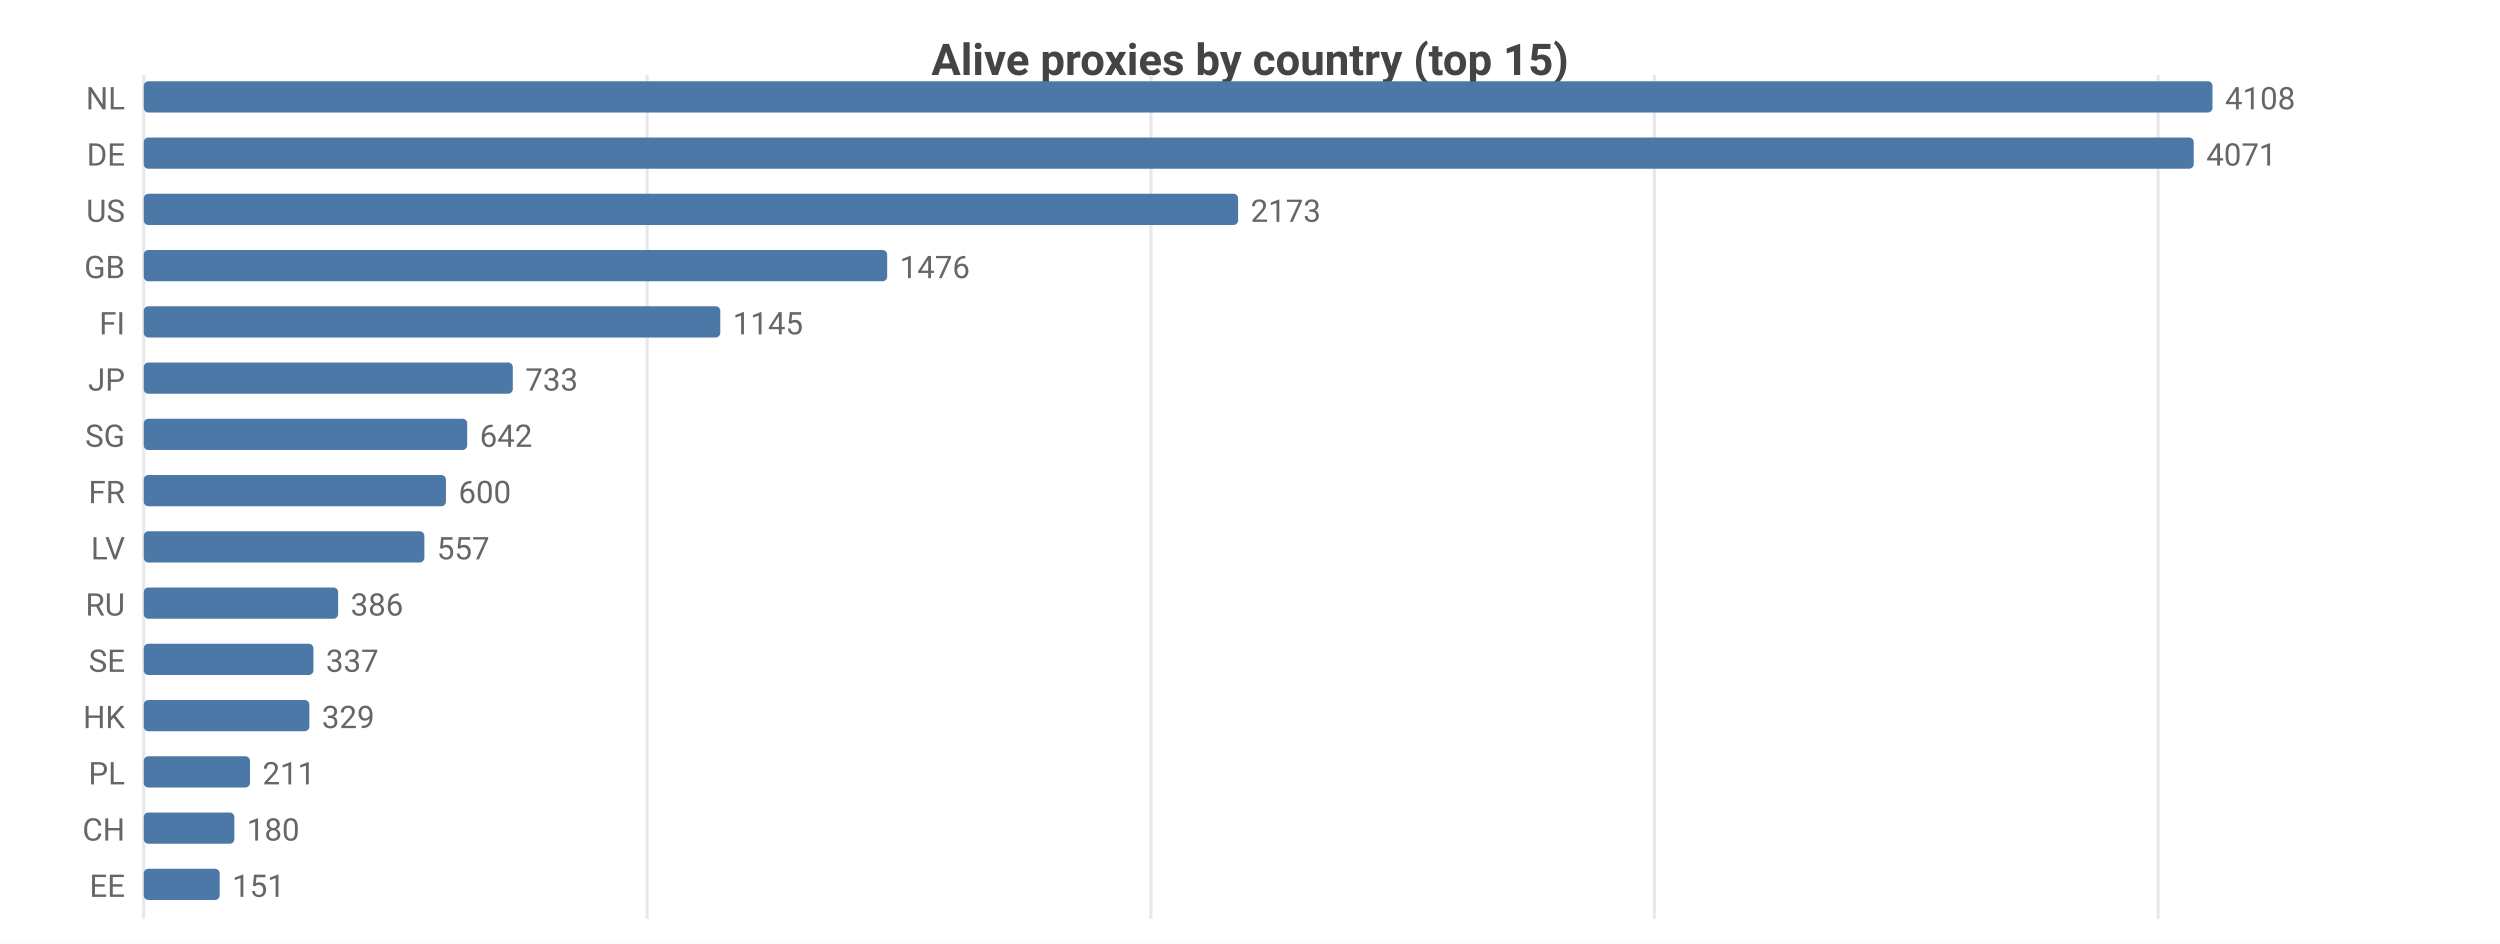
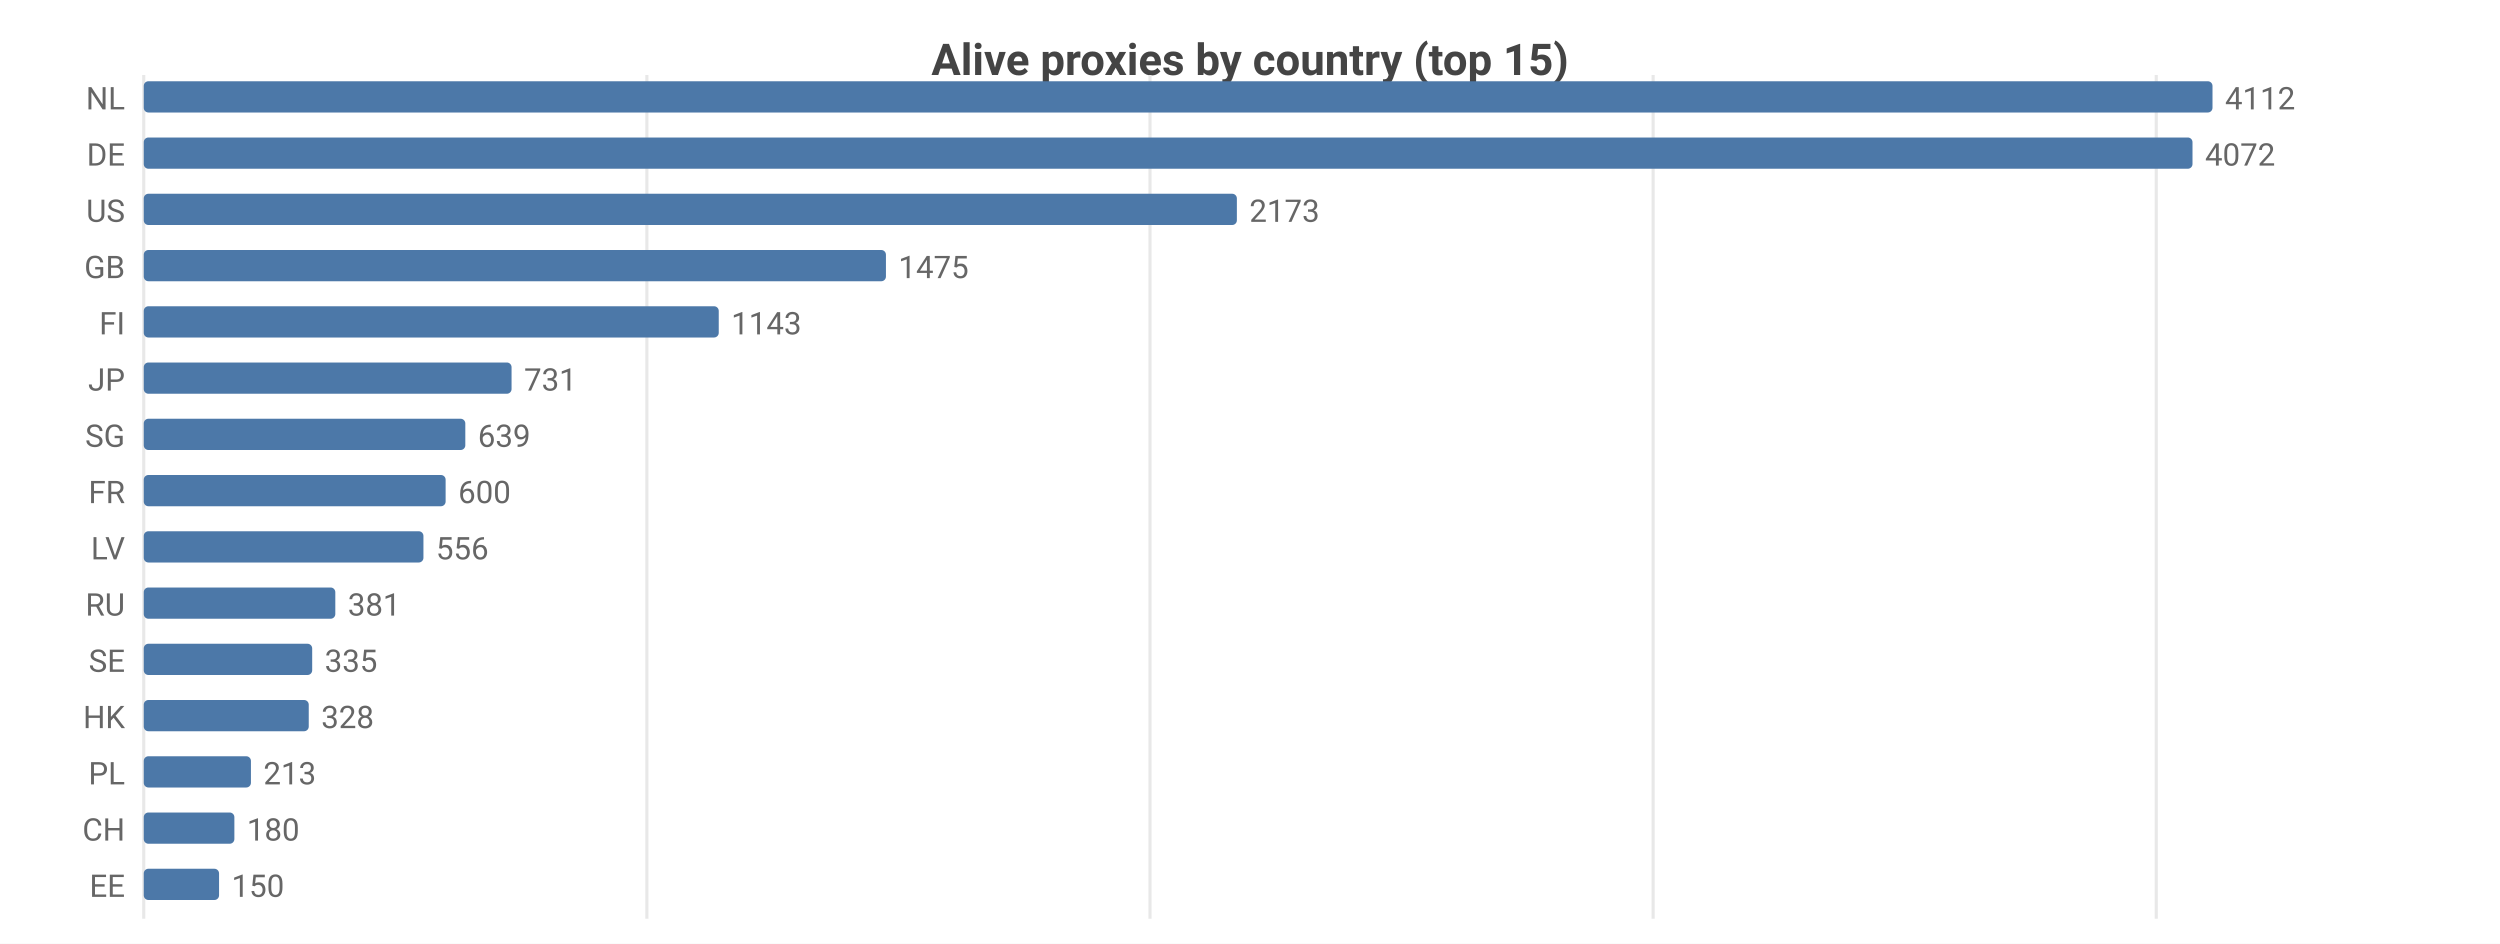
<svg xmlns="http://www.w3.org/2000/svg" width="800" height="302" viewBox="0 0 800 302">
  <rect width="800" height="302" fill="#ffffff" />
  <style>text{font-family:system-ui,-apple-system,'Segoe UI',Roboto,sans-serif}.g{stroke:#e8e8e8;stroke-width:1}.a{stroke:#999;stroke-width:1}.t{font-size:10px;fill:#666}.m{font-size:10px;text-anchor:middle;fill:#666}.e{font-size:10px;text-anchor:end;fill:#666}.l{font-size:11px;fill:#333}.tt{font-size:14px;font-weight:600;text-anchor:middle;fill:#444}.em{font-size:13px;text-anchor:middle;fill:#999}</style>
  <text class="tt" x="400.0" y="24">Alive proxies by country (top 15)</text>
  <line class="g" x1="46" y1="24" x2="46" y2="294" />
-   <line class="g" x1="207.1" y1="24" x2="207.1" y2="294" />
-   <line class="g" x1="368.3" y1="24" x2="368.3" y2="294" />
-   <line class="g" x1="529.4" y1="24" x2="529.4" y2="294" />
-   <line class="g" x1="690.6" y1="24" x2="690.6" y2="294" />
+   <line class="g" x1="207.0" y1="24" x2="207.0" y2="294" />
+   <line class="g" x1="368.0" y1="24" x2="368.0" y2="294" />
+   <line class="g" x1="529.0" y1="24" x2="529.0" y2="294" />
+   <line class="g" x1="690.0" y1="24" x2="690.0" y2="294" />
  <text class="e" x="40" y="35">NL</text>
  <rect x="46" y="26" width="662" height="10" fill="#4c78a8" rx="1.5" />
-   <text class="t" x="712" y="35">4108</text>
+   <text class="t" x="712" y="35">4112</text>
  <text class="e" x="40" y="53">DE</text>
-   <rect x="46" y="44" width="656.0" height="10" fill="#4c78a8" rx="1.5" />
-   <text class="t" x="706.0" y="53">4071</text>
+   <rect x="46" y="44" width="655.6" height="10" fill="#4c78a8" rx="1.5" />
+   <text class="t" x="705.6" y="53">4072</text>
  <text class="e" x="40" y="71">US</text>
-   <rect x="46" y="62" width="350.2" height="10" fill="#4c78a8" rx="1.5" />
-   <text class="t" x="400.2" y="71">2173</text>
+   <rect x="46" y="62" width="349.8" height="10" fill="#4c78a8" rx="1.5" />
+   <text class="t" x="399.8" y="71">2173</text>
  <text class="e" x="40" y="89">GB</text>
-   <rect x="46" y="80" width="237.9" height="10" fill="#4c78a8" rx="1.5" />
-   <text class="t" x="287.9" y="89">1476</text>
+   <rect x="46" y="80" width="237.5" height="10" fill="#4c78a8" rx="1.5" />
+   <text class="t" x="287.5" y="89">1475</text>
  <text class="e" x="40" y="107">FI</text>
-   <rect x="46" y="98" width="184.5" height="10" fill="#4c78a8" rx="1.5" />
-   <text class="t" x="234.5" y="107">1145</text>
+   <rect x="46" y="98" width="184.0" height="10" fill="#4c78a8" rx="1.5" />
+   <text class="t" x="234.0" y="107">1143</text>
  <text class="e" x="40" y="125">JP</text>
-   <rect x="46" y="116" width="118.1" height="10" fill="#4c78a8" rx="1.5" />
-   <text class="t" x="168.1" y="125">733</text>
+   <rect x="46" y="116" width="117.7" height="10" fill="#4c78a8" rx="1.5" />
+   <text class="t" x="167.7" y="125">731</text>
  <text class="e" x="40" y="143">SG</text>
-   <rect x="46" y="134" width="103.5" height="10" fill="#4c78a8" rx="1.5" />
-   <text class="t" x="153.5" y="143">642</text>
+   <rect x="46" y="134" width="102.9" height="10" fill="#4c78a8" rx="1.5" />
+   <text class="t" x="152.9" y="143">639</text>
  <text class="e" x="40" y="161">FR</text>
-   <rect x="46" y="152" width="96.7" height="10" fill="#4c78a8" rx="1.5" />
-   <text class="t" x="146.7" y="161">600</text>
+   <rect x="46" y="152" width="96.6" height="10" fill="#4c78a8" rx="1.5" />
+   <text class="t" x="146.6" y="161">600</text>
  <text class="e" x="40" y="179">LV</text>
-   <rect x="46" y="170" width="89.8" height="10" fill="#4c78a8" rx="1.5" />
-   <text class="t" x="139.8" y="179">557</text>
+   <rect x="46" y="170" width="89.5" height="10" fill="#4c78a8" rx="1.5" />
+   <text class="t" x="139.5" y="179">556</text>
  <text class="e" x="40" y="197">RU</text>
-   <rect x="46" y="188" width="62.2" height="10" fill="#4c78a8" rx="1.5" />
-   <text class="t" x="112.2" y="197">386</text>
+   <rect x="46" y="188" width="61.3" height="10" fill="#4c78a8" rx="1.5" />
+   <text class="t" x="111.3" y="197">381</text>
  <text class="e" x="40" y="215">SE</text>
-   <rect x="46" y="206" width="54.3" height="10" fill="#4c78a8" rx="1.5" />
-   <text class="t" x="104.3" y="215">337</text>
+   <rect x="46" y="206" width="53.9" height="10" fill="#4c78a8" rx="1.5" />
+   <text class="t" x="103.9" y="215">335</text>
  <text class="e" x="40" y="233">HK</text>
-   <rect x="46" y="224" width="53.0" height="10" fill="#4c78a8" rx="1.5" />
-   <text class="t" x="103.0" y="233">329</text>
+   <rect x="46" y="224" width="52.8" height="10" fill="#4c78a8" rx="1.5" />
+   <text class="t" x="102.8" y="233">328</text>
  <text class="e" x="40" y="251">PL</text>
-   <rect x="46" y="242" width="34.0" height="10" fill="#4c78a8" rx="1.5" />
-   <text class="t" x="84.0" y="251">211</text>
+   <rect x="46" y="242" width="34.3" height="10" fill="#4c78a8" rx="1.5" />
+   <text class="t" x="84.3" y="251">213</text>
  <text class="e" x="40" y="269">CH</text>
  <rect x="46" y="260" width="29.0" height="10" fill="#4c78a8" rx="1.5" />
  <text class="t" x="79.0" y="269">180</text>
  <text class="e" x="40" y="287">EE</text>
-   <rect x="46" y="278" width="24.3" height="10" fill="#4c78a8" rx="1.5" />
-   <text class="t" x="74.3" y="287">151</text>
+   <rect x="46" y="278" width="24.1" height="10" fill="#4c78a8" rx="1.5" />
+   <text class="t" x="74.1" y="287">150</text>
</svg>
